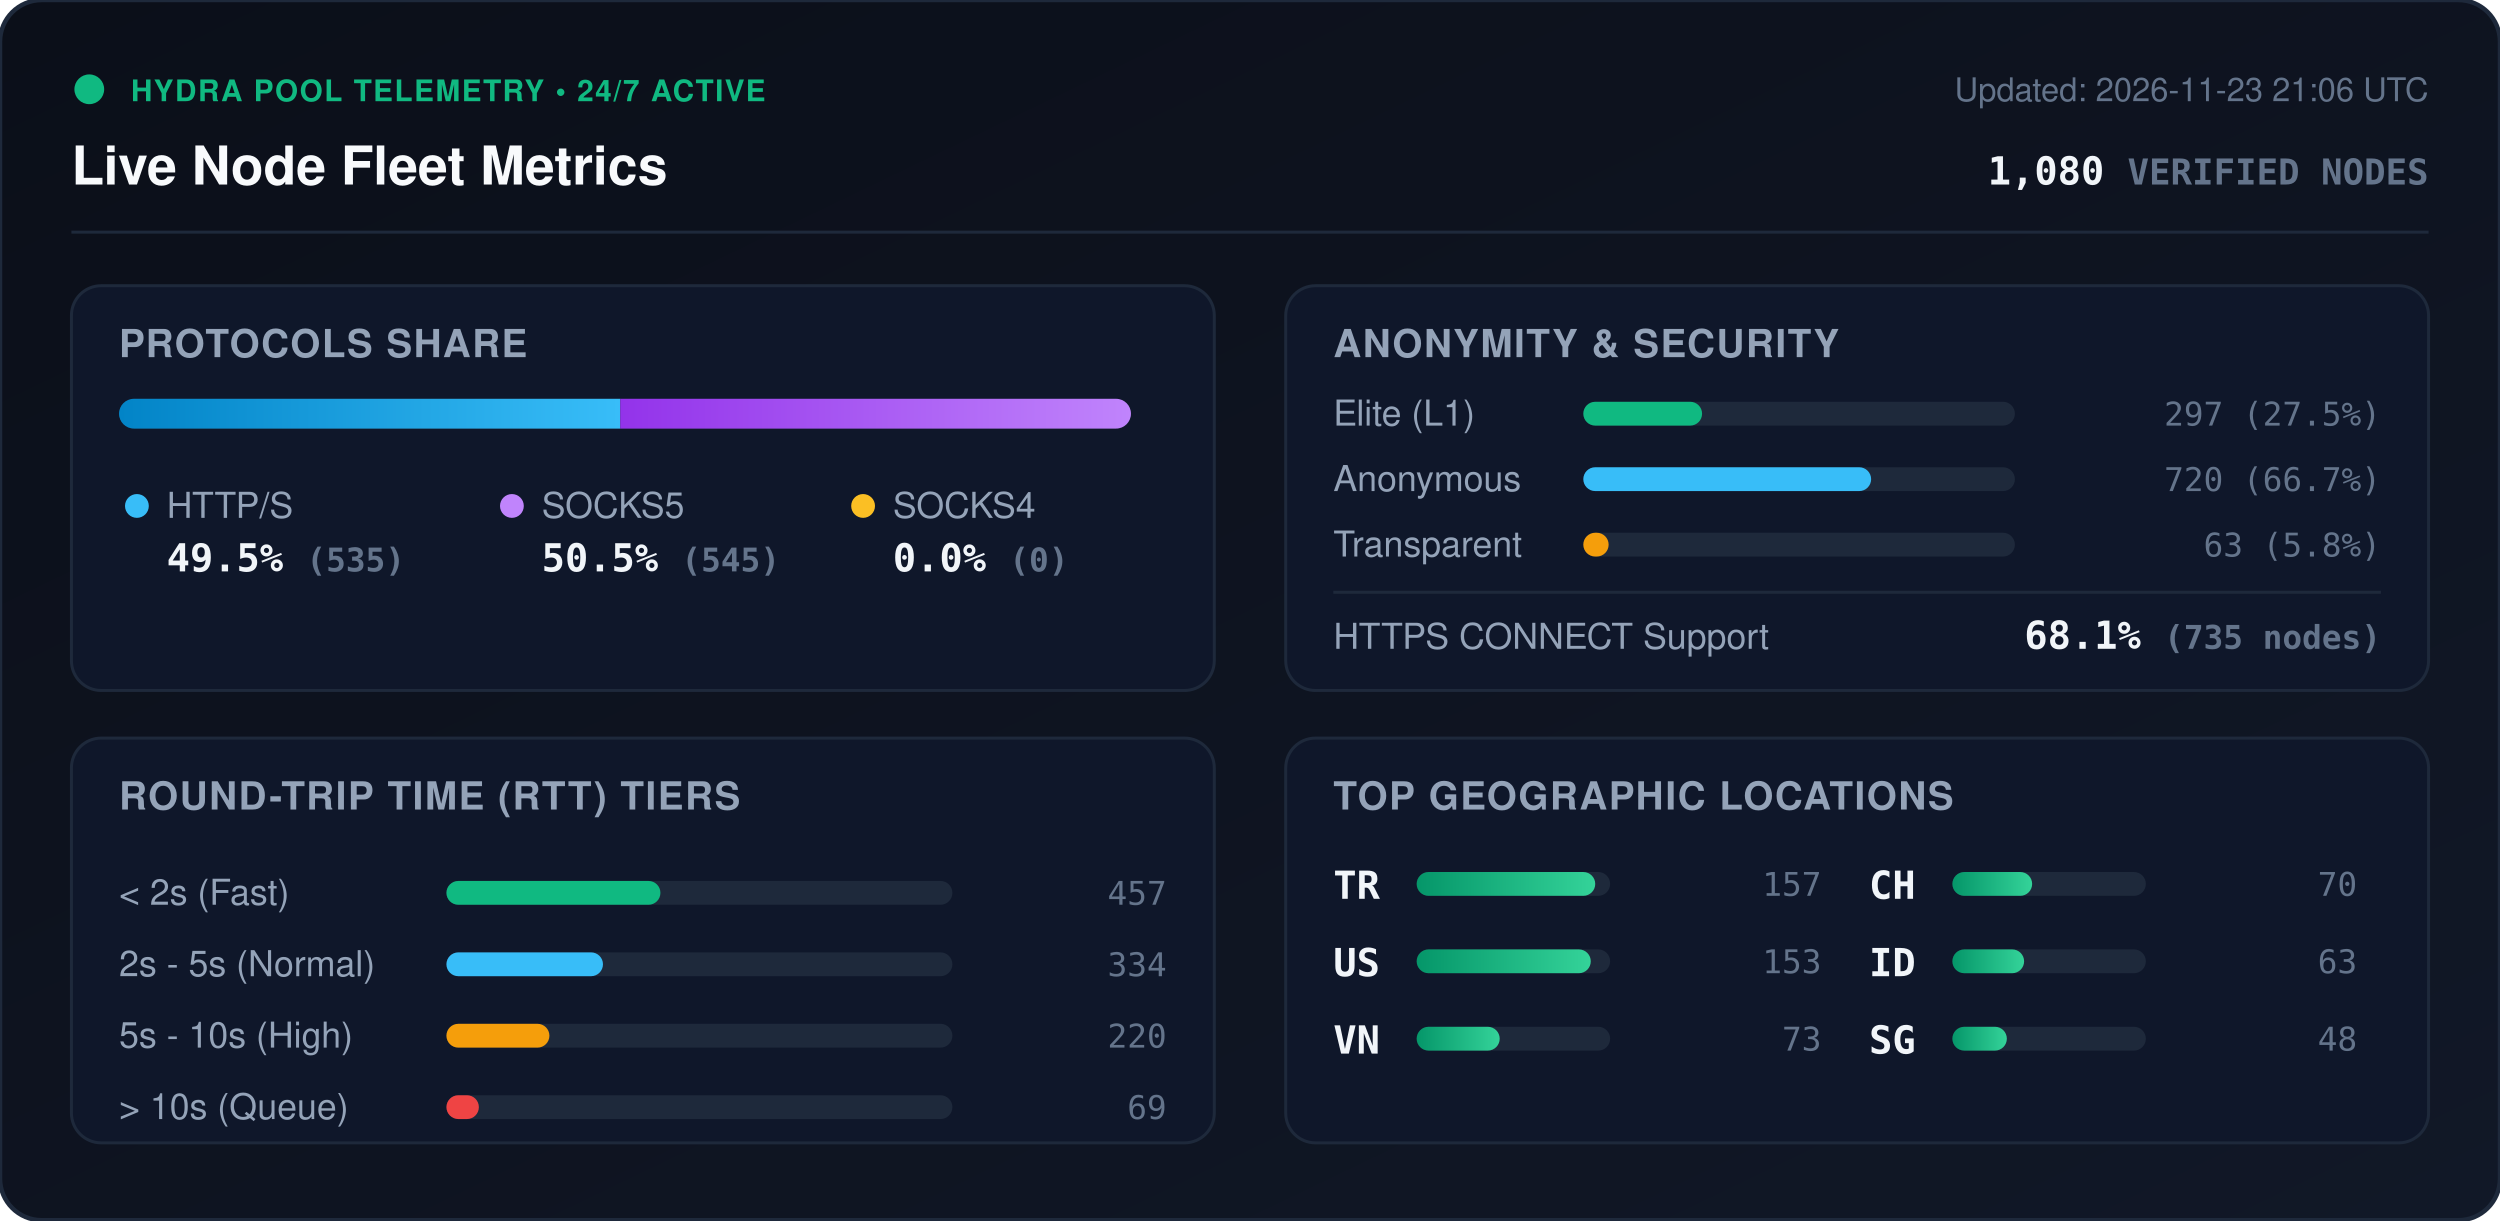
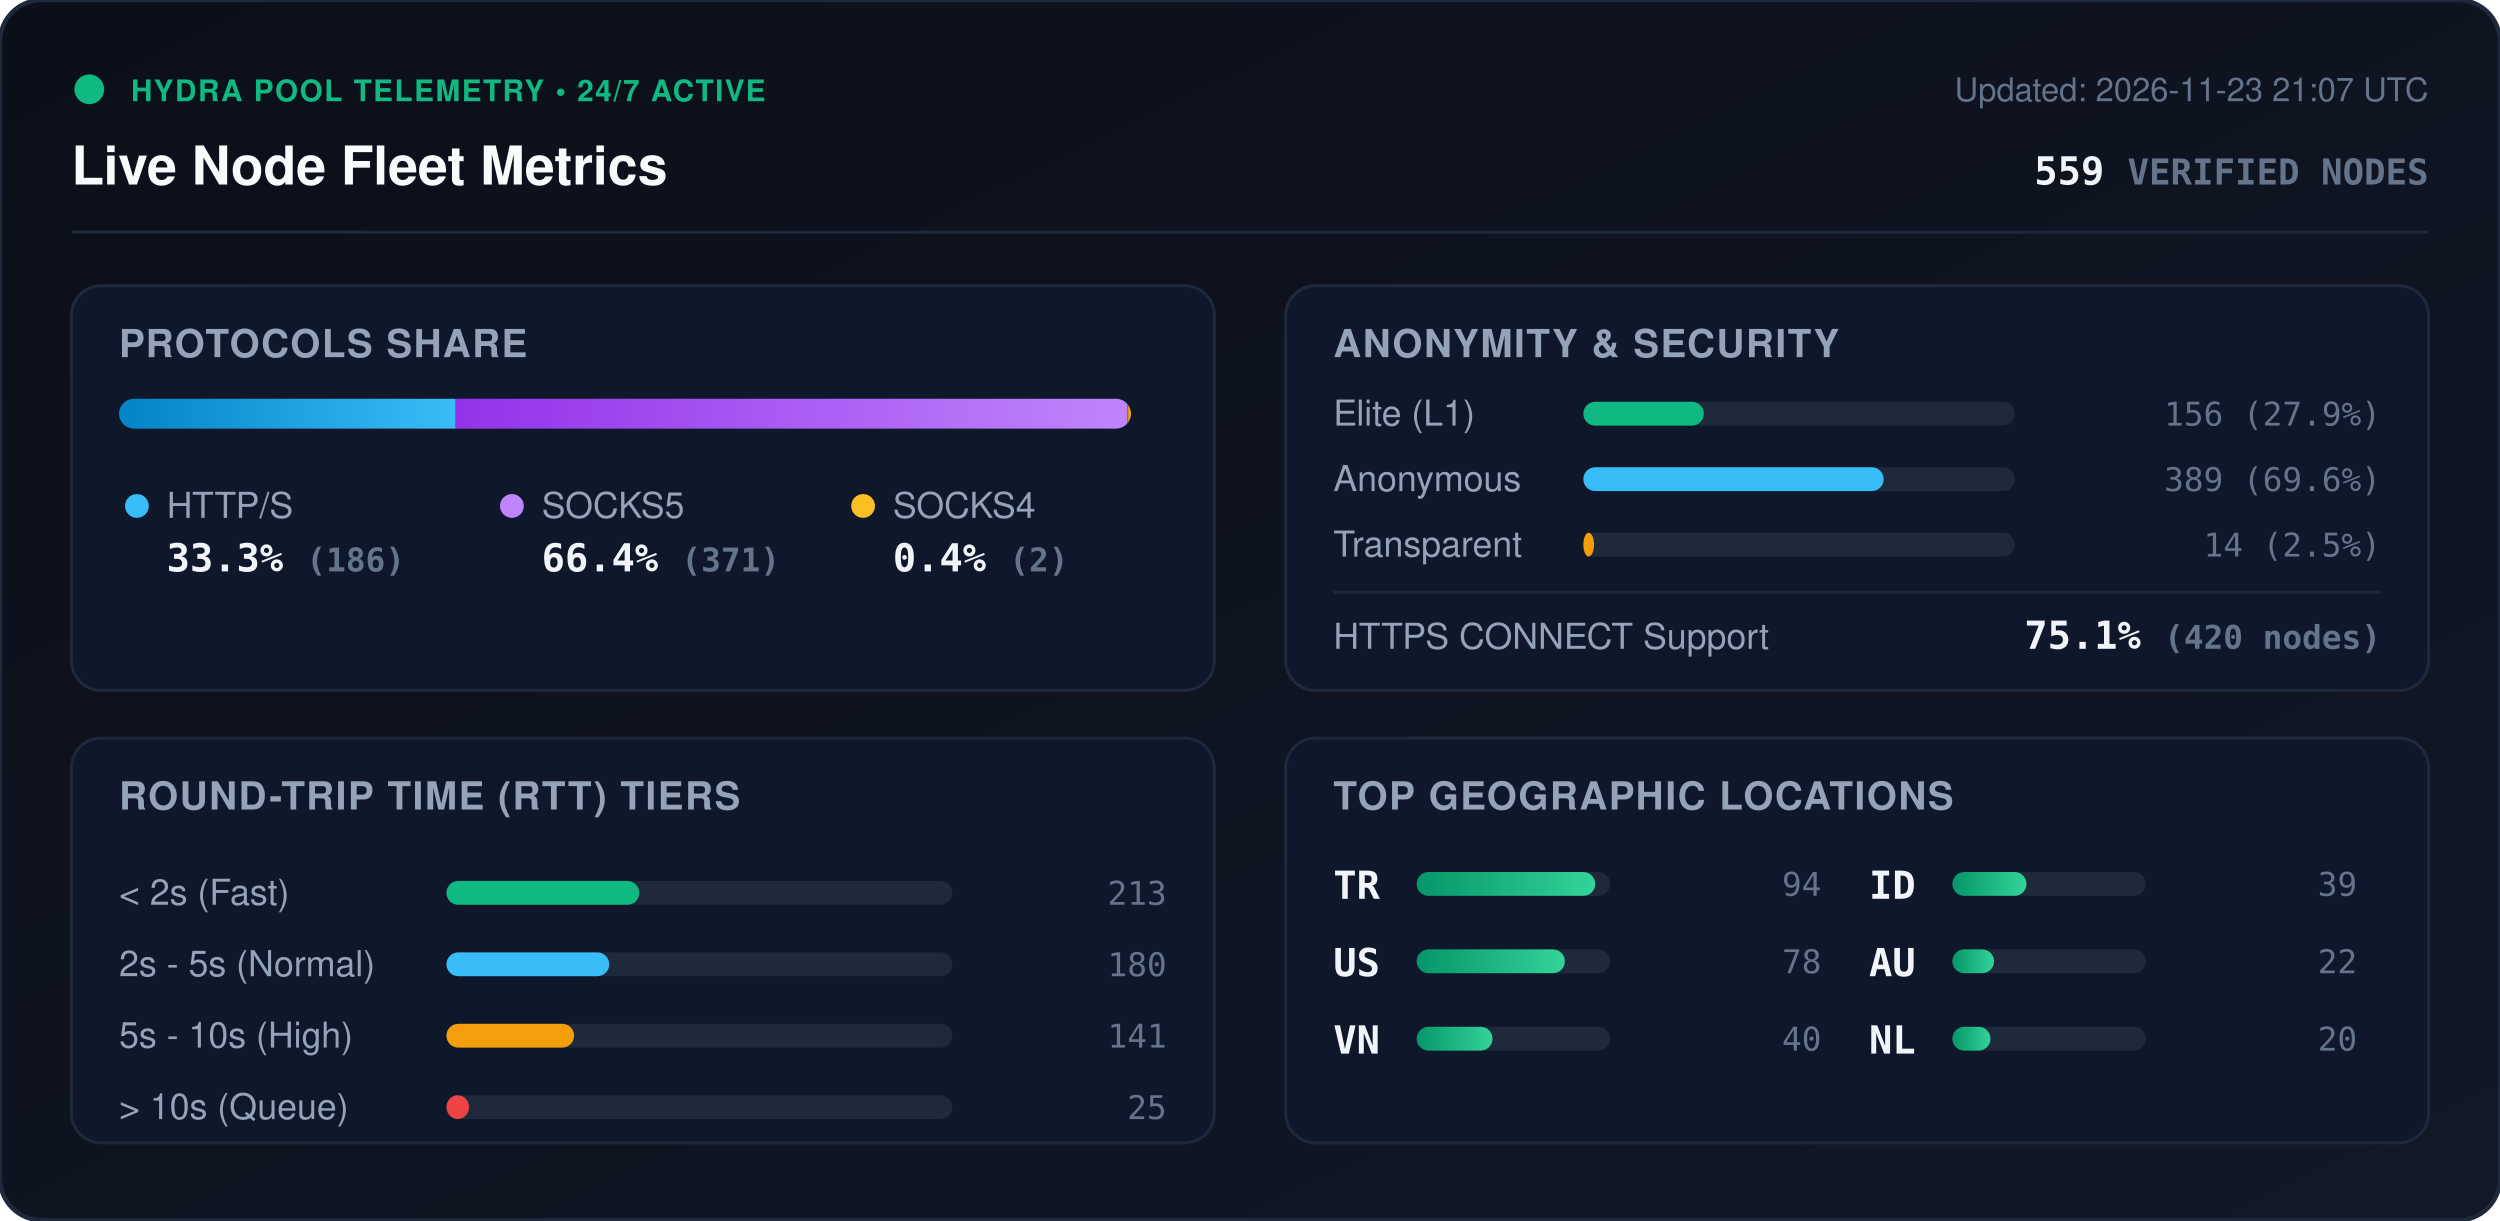
<svg xmlns="http://www.w3.org/2000/svg" viewBox="0 0 840 410" width="840" height="410" style="max-width: 100%; height: auto;">
  <defs>
    <linearGradient id="bg" x1="0%" y1="0%" x2="100%" y2="100%">
      <stop offset="0%" stop-color="#0b0f19" />
      <stop offset="100%" stop-color="#111827" />
    </linearGradient>
    <linearGradient id="bar-http" x1="0%" y1="0%" x2="100%" y2="0%">
      <stop offset="0%" stop-color="#0284c7" />
      <stop offset="100%" stop-color="#38bdf8" />
    </linearGradient>
    <linearGradient id="bar-socks5" x1="0%" y1="0%" x2="100%" y2="0%">
      <stop offset="0%" stop-color="#9333ea" />
      <stop offset="100%" stop-color="#c084fc" />
    </linearGradient>
    <linearGradient id="bar-socks4" x1="0%" y1="0%" x2="100%" y2="0%">
      <stop offset="0%" stop-color="#d97706" />
      <stop offset="100%" stop-color="#fbbf24" />
    </linearGradient>
    <linearGradient id="bar-green" x1="0%" y1="0%" x2="100%" y2="0%">
      <stop offset="0%" stop-color="#059669" />
      <stop offset="100%" stop-color="#34d399" />
    </linearGradient>
    <clipPath id="prog-track-clip">
      <rect width="340.0" height="10" rx="5" />
    </clipPath>
    <style>
      .title { font: 700 18px -apple-system, BlinkMacSystemFont, 'Segoe UI', Helvetica, Arial, sans-serif; fill: #f8fafc; }
      .sub { font: 500 11px -apple-system, BlinkMacSystemFont, 'Segoe UI', Helvetica, Arial, sans-serif; fill: #64748b; }
      .section-hdr { font: 600 13px -apple-system, BlinkMacSystemFont, 'Segoe UI', Helvetica, Arial, sans-serif; fill: #94a3b8; letter-spacing: 0.5px; }
      .metric-val { font: 700 13px -apple-system, BlinkMacSystemFont, 'Segoe UI', Helvetica, Arial, sans-serif; fill: #f1f5f9; }
      .metric-lbl { font: 500 12px -apple-system, BlinkMacSystemFont, 'Segoe UI', Helvetica, Arial, sans-serif; fill: #94a3b8; }
      .badge-txt { font: 700 10px -apple-system, BlinkMacSystemFont, 'Segoe UI', Helvetica, Arial, sans-serif; fill: #10b981; letter-spacing: 0.5px; }
      .mono { font-family: ui-monospace, SFMono-Regular, Menlo, Monaco, Consolas, monospace; }
      .pulse { animation: beacon 2s infinite ease-in-out; }
      @keyframes beacon { 0%, 100% { opacity: 1; } 50% { opacity: 0.35; } }
    </style>
  </defs>
  <rect width="840" height="410" rx="14" fill="url(#bg)" stroke="#1e293b" stroke-width="1.5" />
  <g transform="translate(24, 24)">
    <circle cx="6" cy="6" r="5" fill="#10b981" class="pulse" />
    <text x="20" y="10" class="badge-txt">HYDRA POOL TELEMETRY • 24/7 ACTIVE</text>
    <text x="0" y="38" class="title">Live Node Fleet Metrics</text>
-     <text x="792" y="10" text-anchor="end" class="sub">Updated: 2026-11-23 21:06 UTC</text>
-     <text x="792" y="38" text-anchor="end" class="metric-val mono" fill="#38bdf8">1,080 <tspan font-size="12" fill="#64748b">VERIFIED NODES</tspan>
+     <text x="792" y="10" text-anchor="end" class="sub">Updated: 2026-11-23 21:07 UTC</text>
+     <text x="792" y="38" text-anchor="end" class="metric-val mono" fill="#38bdf8">559 <tspan font-size="12" fill="#64748b">VERIFIED NODES</tspan>
    </text>
  </g>
  <line x1="24" y1="78" x2="816" y2="78" stroke="#1e293b" stroke-width="1" />
  <g transform="translate(24, 96)">
    <rect width="384" height="136" rx="10" fill="#0f172a" stroke="#1e293b" />
    <text x="16" y="24" class="section-hdr">PROTOCOLS SHARE</text>
    <g transform="translate(16, 38)">
      <rect width="340.0" height="10" rx="5" fill="#1e293b" />
      <g clip-path="url(#prog-track-clip)">
-         <rect x="0" width="168.4" height="10" fill="url(#bar-http)" />
-         <rect x="168.4" width="171.6" height="10" fill="url(#bar-socks5)" />
-         <rect x="340.0" width="0.0" height="10" fill="url(#bar-socks4)" />
+         <rect x="0" width="113.1" height="10" fill="url(#bar-http)" />
+         <rect x="113.1" width="225.7" height="10" fill="url(#bar-socks5)" />
+         <rect x="338.8" width="1.2" height="10" fill="url(#bar-socks4)" />
      </g>
    </g>
    <g transform="translate(16, 68)">
      <circle cx="6" cy="6" r="4" fill="#38bdf8" />
      <text x="16" y="10" class="metric-lbl">HTTP/S</text>
-       <text x="16" y="28" class="metric-val mono">49.5% <tspan font-size="11" fill="#64748b">(535)</tspan>
+       <text x="16" y="28" class="metric-val mono">33.3% <tspan font-size="11" fill="#64748b">(186)</tspan>
      </text>
      <circle cx="132" cy="6" r="4" fill="#c084fc" />
      <text x="142" y="10" class="metric-lbl">SOCKS5</text>
-       <text x="142" y="28" class="metric-val mono">50.5% <tspan font-size="11" fill="#64748b">(545)</tspan>
+       <text x="142" y="28" class="metric-val mono">66.4% <tspan font-size="11" fill="#64748b">(371)</tspan>
      </text>
      <circle cx="250" cy="6" r="4" fill="#fbbf24" />
      <text x="260" y="10" class="metric-lbl">SOCKS4</text>
-       <text x="260" y="28" class="metric-val mono">0.0% <tspan font-size="11" fill="#64748b">(0)</tspan>
+       <text x="260" y="28" class="metric-val mono">0.4% <tspan font-size="11" fill="#64748b">(2)</tspan>
      </text>
    </g>
  </g>
  <g transform="translate(432, 96)">
    <rect width="384" height="136" rx="10" fill="#0f172a" stroke="#1e293b" />
    <text x="16" y="24" class="section-hdr">ANONYMITY &amp; SECURITY</text>
    <text x="16" y="47" class="metric-lbl">Elite (L1)</text>
    <rect x="100" y="39" width="145.0" height="8" rx="4" fill="#1e293b" />
-     <rect x="100" y="39" width="39.9" height="8" rx="4" fill="#10b981" />
-     <text x="368" y="47" text-anchor="end" class="mono sub" fill="#e2e8f0">297 (27.5%)</text>
+     <rect x="100" y="39" width="40.5" height="8" rx="4" fill="#10b981" />
+     <text x="368" y="47" text-anchor="end" class="mono sub" fill="#e2e8f0">156 (27.9%)</text>
    <text x="16" y="69" class="metric-lbl">Anonymous</text>
    <rect x="100" y="61" width="145.0" height="8" rx="4" fill="#1e293b" />
-     <rect x="100" y="61" width="96.7" height="8" rx="4" fill="#38bdf8" />
-     <text x="368" y="69" text-anchor="end" class="mono sub" fill="#e2e8f0">720 (66.7%)</text>
+     <rect x="100" y="61" width="100.9" height="8" rx="4" fill="#38bdf8" />
+     <text x="368" y="69" text-anchor="end" class="mono sub" fill="#e2e8f0">389 (69.6%)</text>
    <text x="16" y="91" class="metric-lbl">Transparent</text>
    <rect x="100" y="83" width="145.0" height="8" rx="4" fill="#1e293b" />
-     <rect x="100" y="83" width="8.5" height="8" rx="4" fill="#f59e0b" />
-     <text x="368" y="91" text-anchor="end" class="mono sub" fill="#e2e8f0">63 (5.8%)</text>
+     <rect x="100" y="83" width="3.6" height="8" rx="4" fill="#f59e0b" />
+     <text x="368" y="91" text-anchor="end" class="mono sub" fill="#e2e8f0">14 (2.5%)</text>
    <line x1="16" y1="103" x2="368" y2="103" stroke="#1e293b" stroke-width="1" />
    <text x="16" y="122" class="metric-lbl">HTTPS CONNECT Support</text>
-     <text x="368" y="122" text-anchor="end" class="metric-val mono" fill="#34d399">68.1% <tspan font-size="11" fill="#64748b">(735 nodes)</tspan>
+     <text x="368" y="122" text-anchor="end" class="metric-val mono" fill="#34d399">75.1% <tspan font-size="11" fill="#64748b">(420 nodes)</tspan>
    </text>
  </g>
  <g transform="translate(24, 248)">
    <rect width="384" height="136" rx="10" fill="#0f172a" stroke="#1e293b" />
    <text x="16" y="24" class="section-hdr">ROUND-TRIP TIME (RTT) TIERS</text>
    <g transform="translate(16, 42)">
      <text x="0" y="14" class="metric-lbl">&lt; 2s (Fast)</text>
      <rect x="110" y="6" width="170" height="8" rx="4" fill="#1e293b" />
-       <rect x="110" y="6" width="71.9" height="8" rx="4" fill="#10b981" />
-       <text x="352" y="14" text-anchor="end" class="mono sub">457</text>
+       <rect x="110" y="6" width="64.8" height="8" rx="4" fill="#10b981" />
+       <text x="352" y="14" text-anchor="end" class="mono sub">213</text>
      <text x="0" y="38" class="metric-lbl">2s - 5s (Normal)</text>
      <rect x="110" y="30" width="170" height="8" rx="4" fill="#1e293b" />
-       <rect x="110" y="30" width="52.6" height="8" rx="4" fill="#38bdf8" />
-       <text x="352" y="38" text-anchor="end" class="mono sub">334</text>
+       <rect x="110" y="30" width="54.7" height="8" rx="4" fill="#38bdf8" />
+       <text x="352" y="38" text-anchor="end" class="mono sub">180</text>
      <text x="0" y="62" class="metric-lbl">5s - 10s (High)</text>
      <rect x="110" y="54" width="170" height="8" rx="4" fill="#1e293b" />
-       <rect x="110" y="54" width="34.6" height="8" rx="4" fill="#f59e0b" />
-       <text x="352" y="62" text-anchor="end" class="mono sub">220</text>
+       <rect x="110" y="54" width="42.9" height="8" rx="4" fill="#f59e0b" />
+       <text x="352" y="62" text-anchor="end" class="mono sub">141</text>
      <text x="0" y="86" class="metric-lbl">&gt; 10s (Queue)</text>
      <rect x="110" y="78" width="170" height="8" rx="4" fill="#1e293b" />
-       <rect x="110" y="78" width="10.9" height="8" rx="4" fill="#ef4444" />
-       <text x="352" y="86" text-anchor="end" class="mono sub">69</text>
+       <rect x="110" y="78" width="7.6" height="8" rx="4" fill="#ef4444" />
+       <text x="352" y="86" text-anchor="end" class="mono sub">25</text>
    </g>
  </g>
  <g transform="translate(432, 248)">
    <rect width="384" height="136" rx="10" fill="#0f172a" stroke="#1e293b" />
    <text x="16" y="24" class="section-hdr">TOP GEOGRAPHIC LOCATIONS</text>
    <g transform="translate(16, 42)">
      <g transform="translate(0, 0)">
        <text x="0" y="12" class="mono metric-val" font-size="12">TR</text>
        <rect x="28" y="3" width="65" height="8" rx="4" fill="#1e293b" />
        <rect x="28" y="3" width="60.0" height="8" rx="4" fill="url(#bar-green)" />
-         <text x="164" y="11" text-anchor="end" class="mono sub">157</text>
+         <text x="164" y="11" text-anchor="end" class="mono sub">94</text>
      </g>
      <g transform="translate(0, 26)">
        <text x="0" y="12" class="mono metric-val" font-size="12">US</text>
        <rect x="28" y="3" width="65" height="8" rx="4" fill="#1e293b" />
-         <rect x="28" y="3" width="58.5" height="8" rx="4" fill="url(#bar-green)" />
-         <text x="164" y="11" text-anchor="end" class="mono sub">153</text>
+         <rect x="28" y="3" width="49.8" height="8" rx="4" fill="url(#bar-green)" />
+         <text x="164" y="11" text-anchor="end" class="mono sub">78</text>
      </g>
      <g transform="translate(0, 52)">
        <text x="0" y="12" class="mono metric-val" font-size="12">VN</text>
        <rect x="28" y="3" width="65" height="8" rx="4" fill="#1e293b" />
-         <rect x="28" y="3" width="27.9" height="8" rx="4" fill="url(#bar-green)" />
-         <text x="164" y="11" text-anchor="end" class="mono sub">73</text>
+         <rect x="28" y="3" width="25.5" height="8" rx="4" fill="url(#bar-green)" />
+         <text x="164" y="11" text-anchor="end" class="mono sub">40</text>
      </g>
      <g transform="translate(180, 0)">
-         <text x="0" y="12" class="mono metric-val" font-size="12">CH</text>
+         <text x="0" y="12" class="mono metric-val" font-size="12">ID</text>
        <rect x="28" y="3" width="65" height="8" rx="4" fill="#1e293b" />
-         <rect x="28" y="3" width="26.8" height="8" rx="4" fill="url(#bar-green)" />
-         <text x="164" y="11" text-anchor="end" class="mono sub">70</text>
+         <rect x="28" y="3" width="24.9" height="8" rx="4" fill="url(#bar-green)" />
+         <text x="164" y="11" text-anchor="end" class="mono sub">39</text>
      </g>
      <g transform="translate(180, 26)">
-         <text x="0" y="12" class="mono metric-val" font-size="12">ID</text>
+         <text x="0" y="12" class="mono metric-val" font-size="12">AU</text>
        <rect x="28" y="3" width="65" height="8" rx="4" fill="#1e293b" />
-         <rect x="28" y="3" width="24.1" height="8" rx="4" fill="url(#bar-green)" />
-         <text x="164" y="11" text-anchor="end" class="mono sub">63</text>
+         <rect x="28" y="3" width="14.0" height="8" rx="4" fill="url(#bar-green)" />
+         <text x="164" y="11" text-anchor="end" class="mono sub">22</text>
      </g>
      <g transform="translate(180, 52)">
-         <text x="0" y="12" class="mono metric-val" font-size="12">SG</text>
+         <text x="0" y="12" class="mono metric-val" font-size="12">NL</text>
        <rect x="28" y="3" width="65" height="8" rx="4" fill="#1e293b" />
-         <rect x="28" y="3" width="18.3" height="8" rx="4" fill="url(#bar-green)" />
-         <text x="164" y="11" text-anchor="end" class="mono sub">48</text>
+         <rect x="28" y="3" width="12.8" height="8" rx="4" fill="url(#bar-green)" />
+         <text x="164" y="11" text-anchor="end" class="mono sub">20</text>
      </g>
    </g>
  </g>
</svg>
